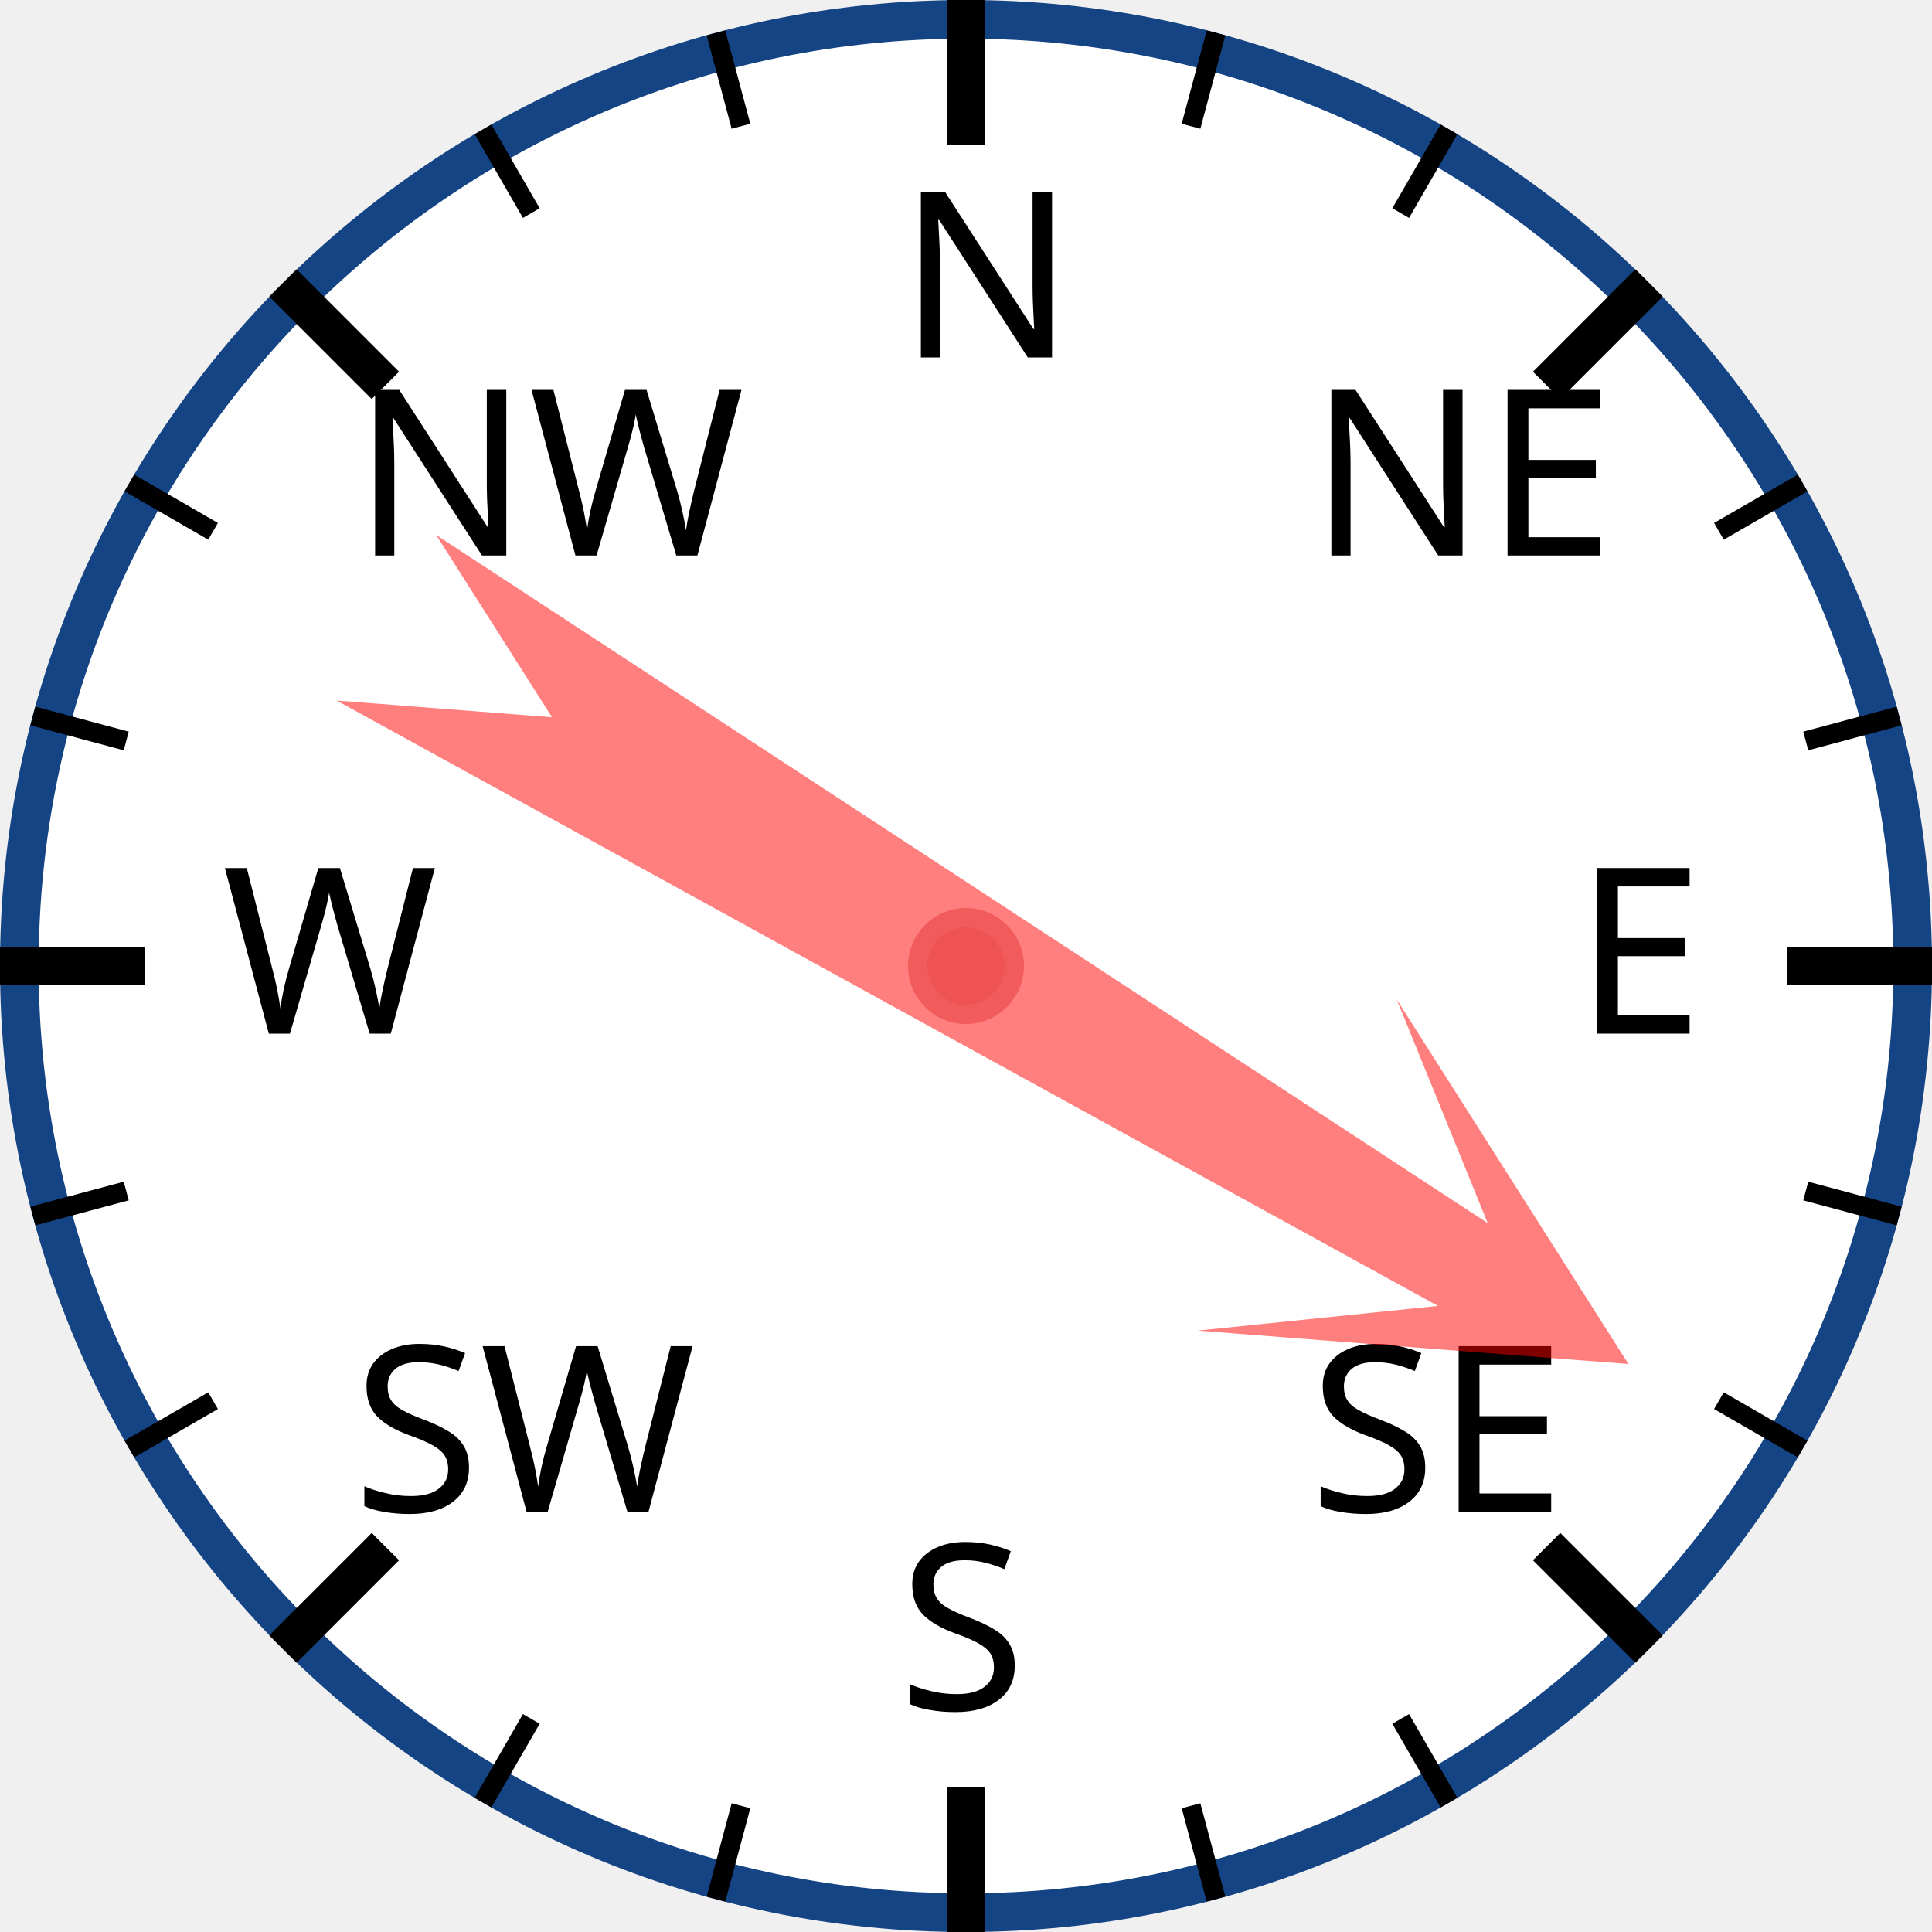
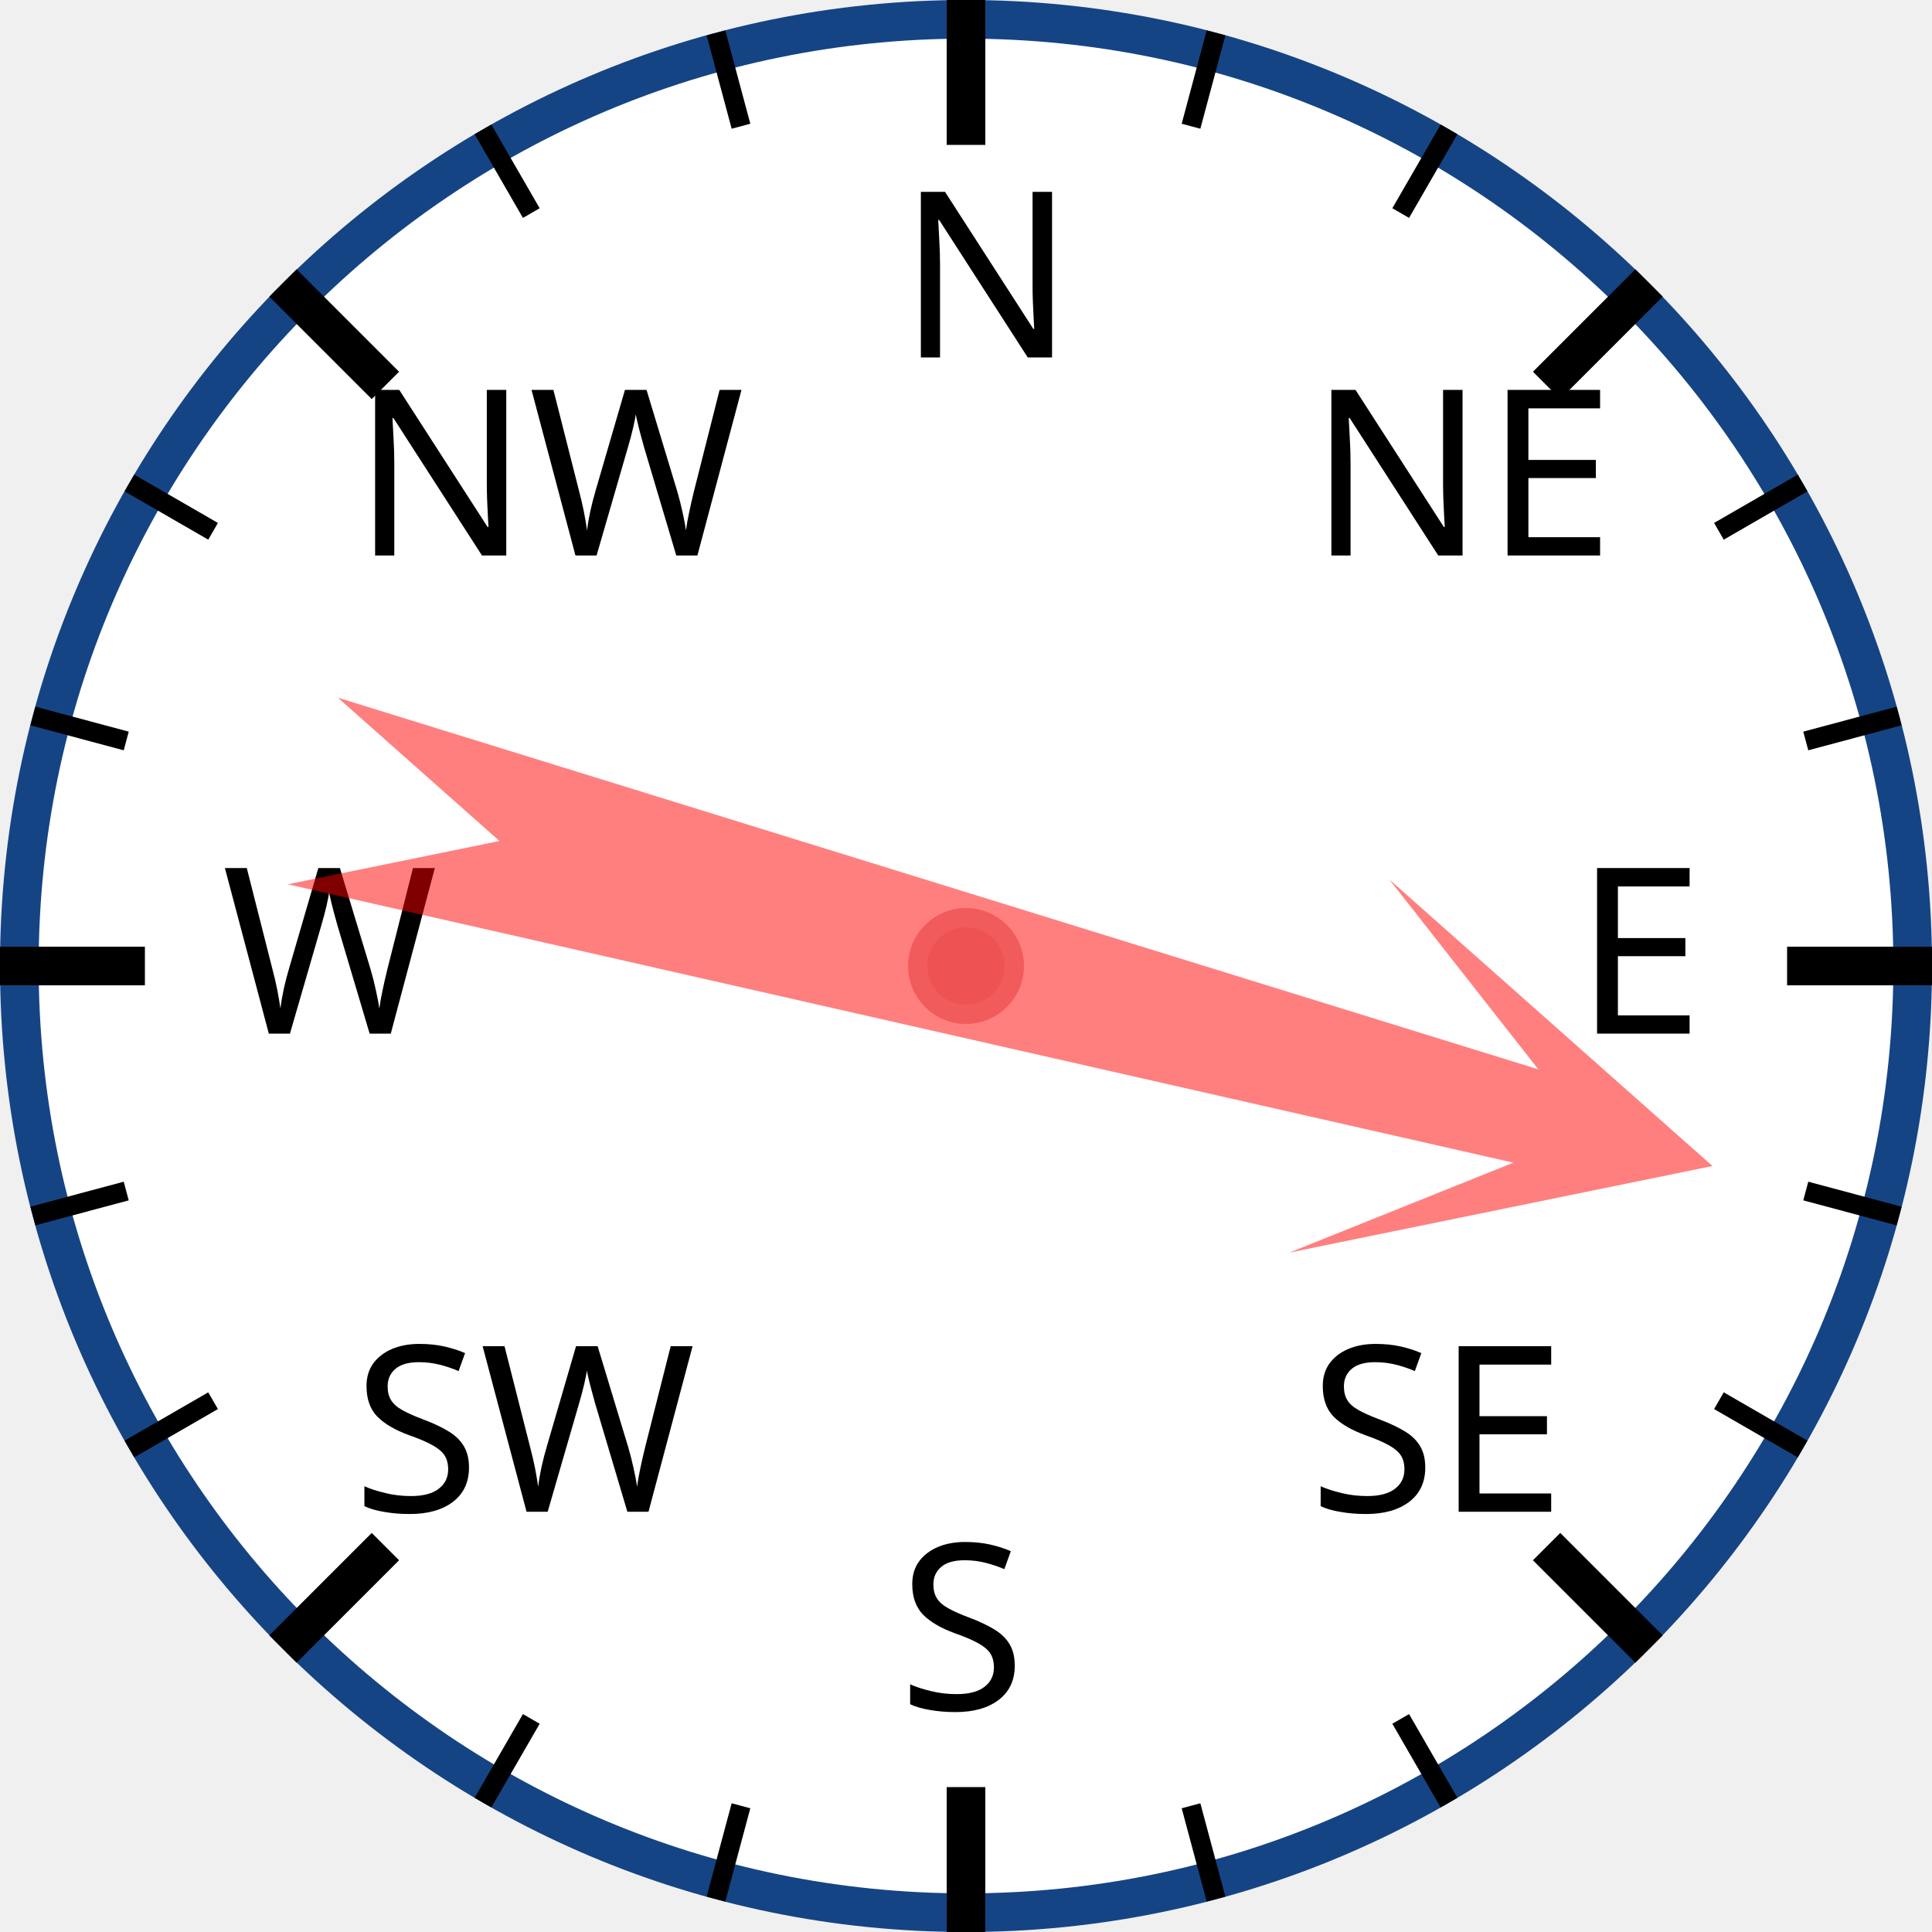
<svg xmlns="http://www.w3.org/2000/svg" width="120px" height="120px" viewBox="0 0 200 200">
  <circle cx="100" cy="100" r="98" style="fill: white; stroke: #154485; stroke-width: 4;" />
  <text x="93.0" y="37.0" style="font-family: sans-serif; font-size: 18pt;">N</text>
  <line x1="100.0" y1="0.0" x2="100.0" y2="15.0" style="stroke: black; stroke-width: 4;" />
  <line x1="74.118" y1="3.407" x2="76.706" y2="13.067" style="stroke: black; stroke-width: 2;" />
  <line x1="50" y1="13.397" x2="55" y2="22.058" style="stroke: black; stroke-width: 2;" />
  <text x="36.503" y="57.503" style="font-family: sans-serif; font-size: 18pt;">NW</text>
  <line x1="29.289" y1="29.289" x2="39.896" y2="39.896" style="stroke: black; stroke-width: 4;" />
  <line x1="13.397" y1="50" x2="22.058" y2="55" style="stroke: black; stroke-width: 2;" />
  <line x1="3.407" y1="74.118" x2="13.067" y2="76.706" style="stroke: black; stroke-width: 2;" />
  <text x="23.0" y="107.0" style="font-family: sans-serif; font-size: 18pt;">W</text>
  <line x1="0.0" y1="100.0" x2="15.0" y2="100.0" style="stroke: black; stroke-width: 4;" />
  <line x1="3.407" y1="125.882" x2="13.067" y2="123.294" style="stroke: black; stroke-width: 2;" />
  <line x1="13.397" y1="150" x2="22.058" y2="145" style="stroke: black; stroke-width: 2;" />
  <text x="36.503" y="156.497" style="font-family: sans-serif; font-size: 18pt;">SW</text>
  <line x1="29.289" y1="170.711" x2="39.896" y2="160.104" style="stroke: black; stroke-width: 4;" />
  <line x1="50" y1="186.603" x2="55" y2="177.942" style="stroke: black; stroke-width: 2;" />
  <line x1="74.118" y1="196.593" x2="76.706" y2="186.933" style="stroke: black; stroke-width: 2;" />
  <text x="93" y="177.0" style="font-family: sans-serif; font-size: 18pt;">S</text>
  <line x1="100" y1="200.0" x2="100" y2="185.0" style="stroke: black; stroke-width: 4;" />
  <line x1="125.882" y1="196.593" x2="123.294" y2="186.933" style="stroke: black; stroke-width: 2;" />
  <line x1="150.0" y1="186.603" x2="145.0" y2="177.942" style="stroke: black; stroke-width: 2;" />
  <text x="135.497" y="156.497" style="font-family: sans-serif; font-size: 18pt;">SE</text>
  <line x1="170.711" y1="170.711" x2="160.104" y2="160.104" style="stroke: black; stroke-width: 4;" />
  <line x1="186.603" y1="150" x2="177.942" y2="145" style="stroke: black; stroke-width: 2;" />
  <line x1="196.593" y1="125.882" x2="186.933" y2="123.294" style="stroke: black; stroke-width: 2;" />
  <text x="163.0" y="107" style="font-family: sans-serif; font-size: 18pt;">E</text>
  <line x1="200.0" y1="100" x2="185.0" y2="100" style="stroke: black; stroke-width: 4;" />
  <line x1="196.593" y1="74.118" x2="186.933" y2="76.706" style="stroke: black; stroke-width: 2;" />
  <line x1="186.603" y1="50" x2="177.942" y2="55" style="stroke: black; stroke-width: 2;" />
  <text x="135.497" y="57.503" style="font-family: sans-serif; font-size: 18pt;">NE</text>
  <line x1="170.711" y1="29.289" x2="160.104" y2="39.896" style="stroke: black; stroke-width: 4;" />
  <line x1="150" y1="13.397" x2="145" y2="22.058" style="stroke: black; stroke-width: 2;" />
  <line x1="125.882" y1="3.407" x2="123.294" y2="13.067" style="stroke: black; stroke-width: 2;" />
-   <polygon points="100 20 120 60 105 40 110 170 100 150 90 170 95 40 80 60" style="fill: red; fill-opacity: 0.5;" transform="rotate(121,100,100)" />
+   <polygon points="100 20 120 60 105 40 110 170 100 150 90 170 95 40 80 60" style="fill: red; fill-opacity: 0.5;" transform="rotate(105,100,100)" />
  <circle cx="100" cy="100" r="5" style="fill: #EE5252; stroke: #F25B5B; stroke-width: 2;" />
</svg>
